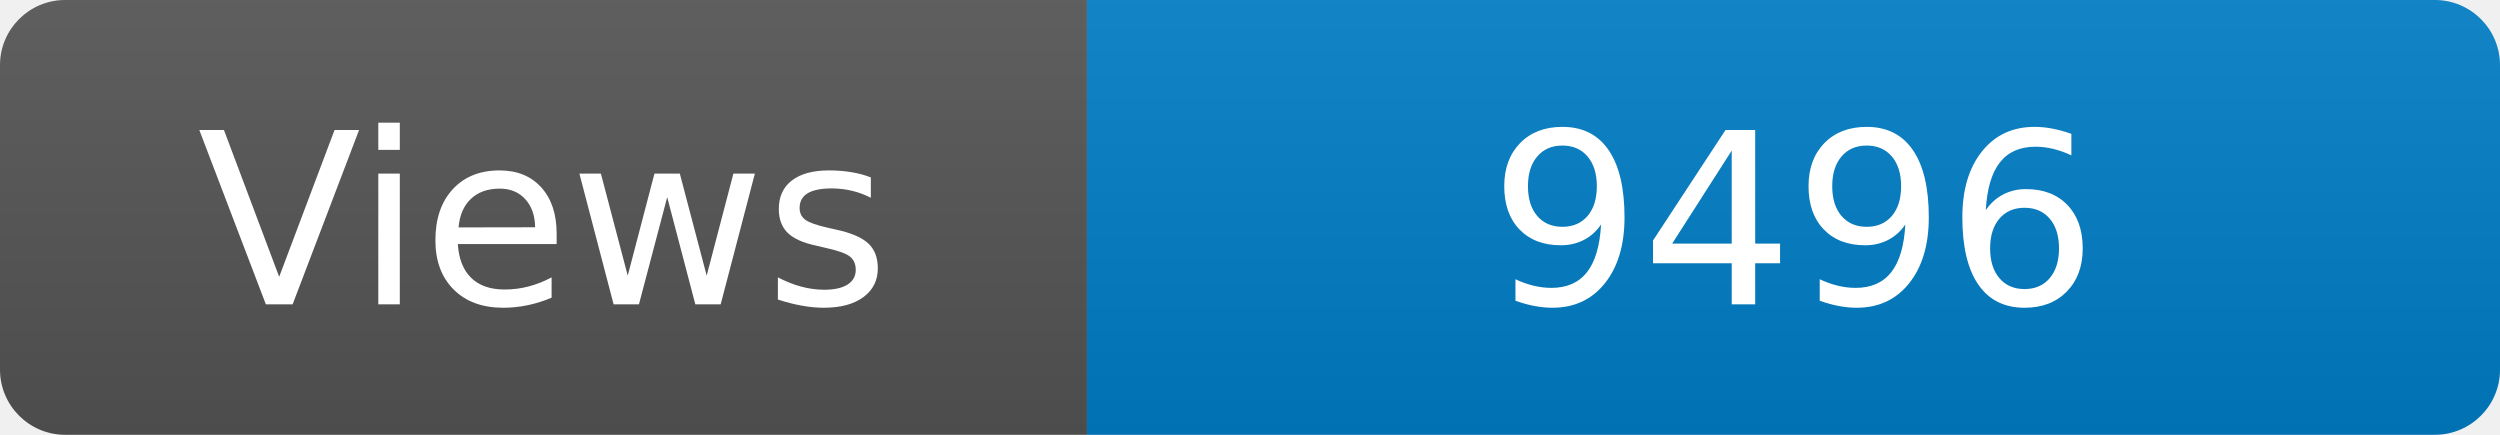
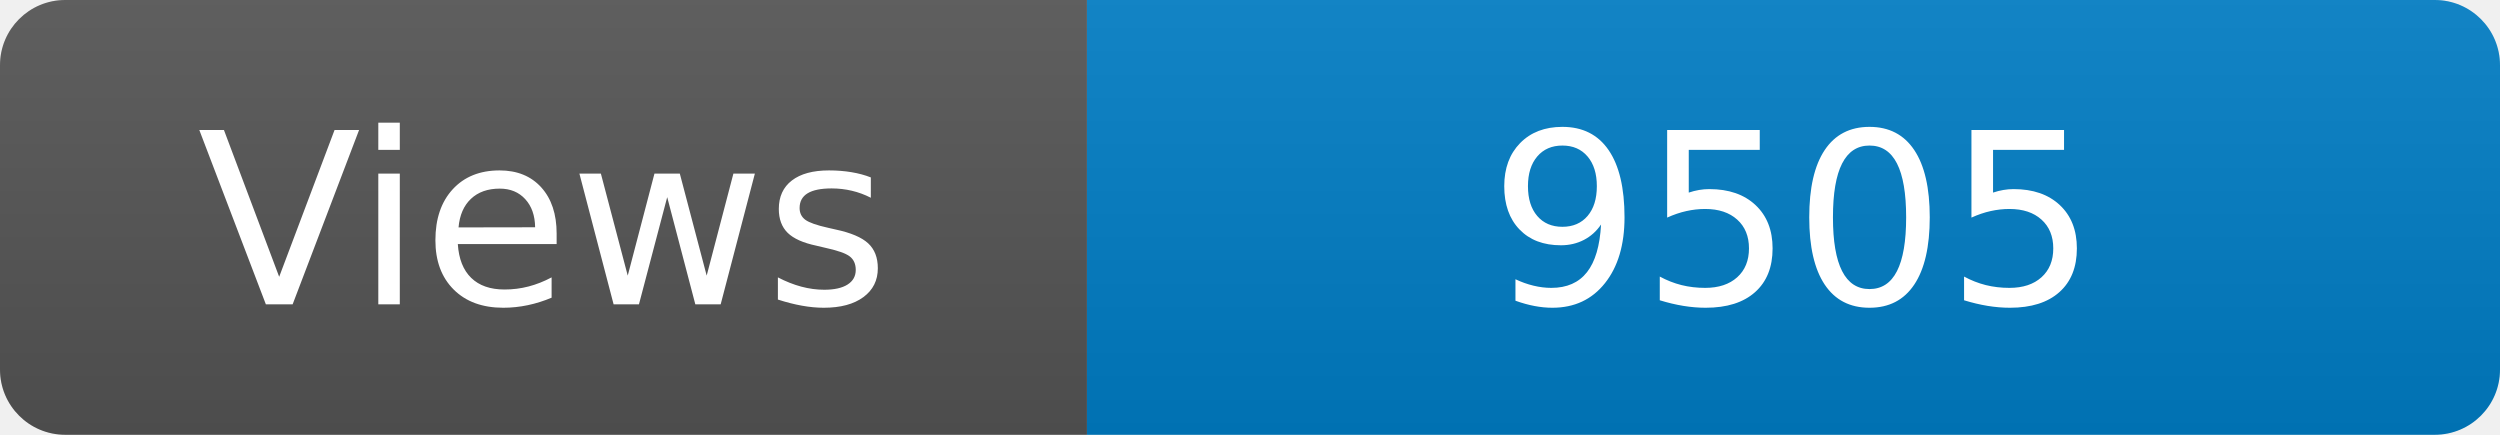
<svg xmlns="http://www.w3.org/2000/svg" width="115" height="20" role="img" aria-label="Maintained?: yes">
  <linearGradient id="s" x2="0" y2="100%">
    <stop offset="0" stop-color="#bbb" stop-opacity=".1" />
    <stop offset="1" stop-opacity=".1" />
  </linearGradient>
  <clipPath id="r">
    <rect width="115" height="20" rx="3" fill="#fff" />
  </clipPath>
  <g clip-path="url(#r)">
    <rect width="50" height="20" fill="#555" />
    <rect x="50" width="160" height="20" fill="#007ec6" />
    <rect width="115" height="20" fill="url(#s)" />
  </g>
  <g fill="#fff" text-anchor="middle" font-family="Verdana,Geneva,DejaVu Sans,sans-serif" font-size="110">
    <text x="250" y="140" transform="scale(.1)" fill="#fff">Views</text>
-     <text x="825" y="140" transform="scale(.1)" fill="#fff">9496</text>
+     <text x="825" y="140" transform="scale(.1)" fill="#fff">9505</text>
  </g>
</svg>
